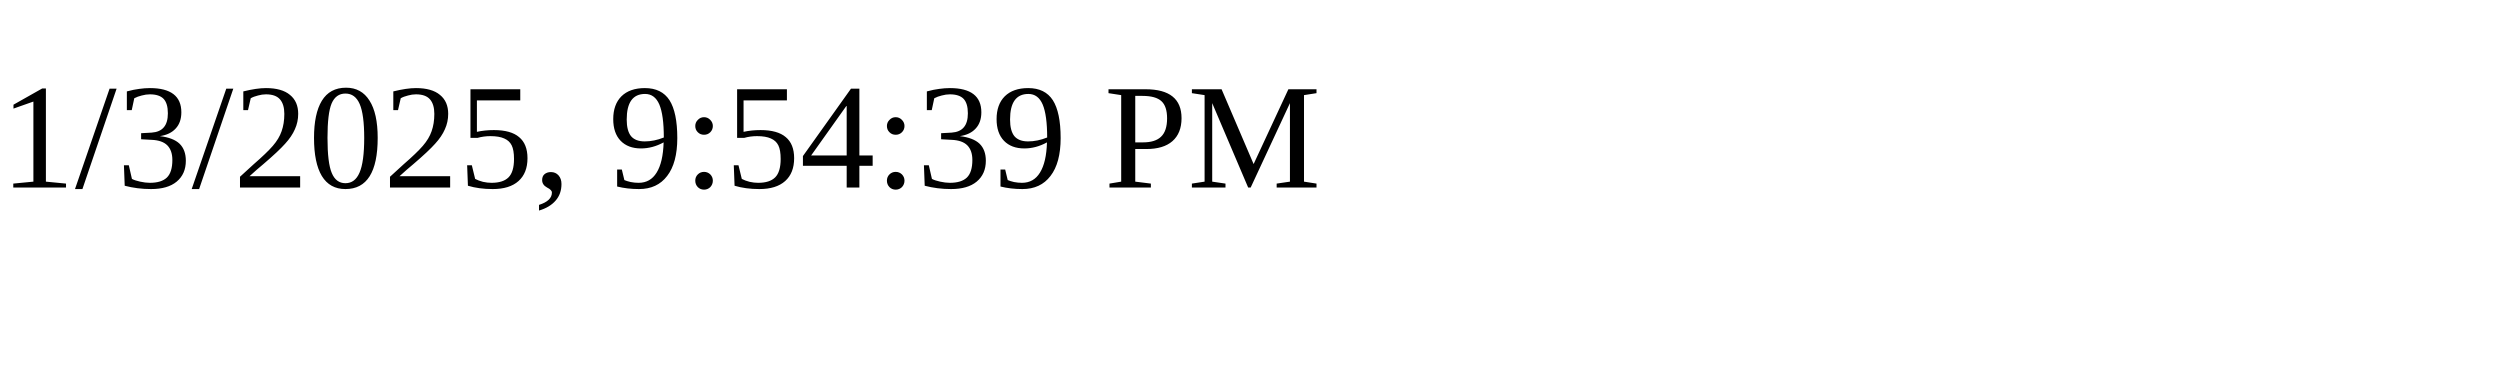
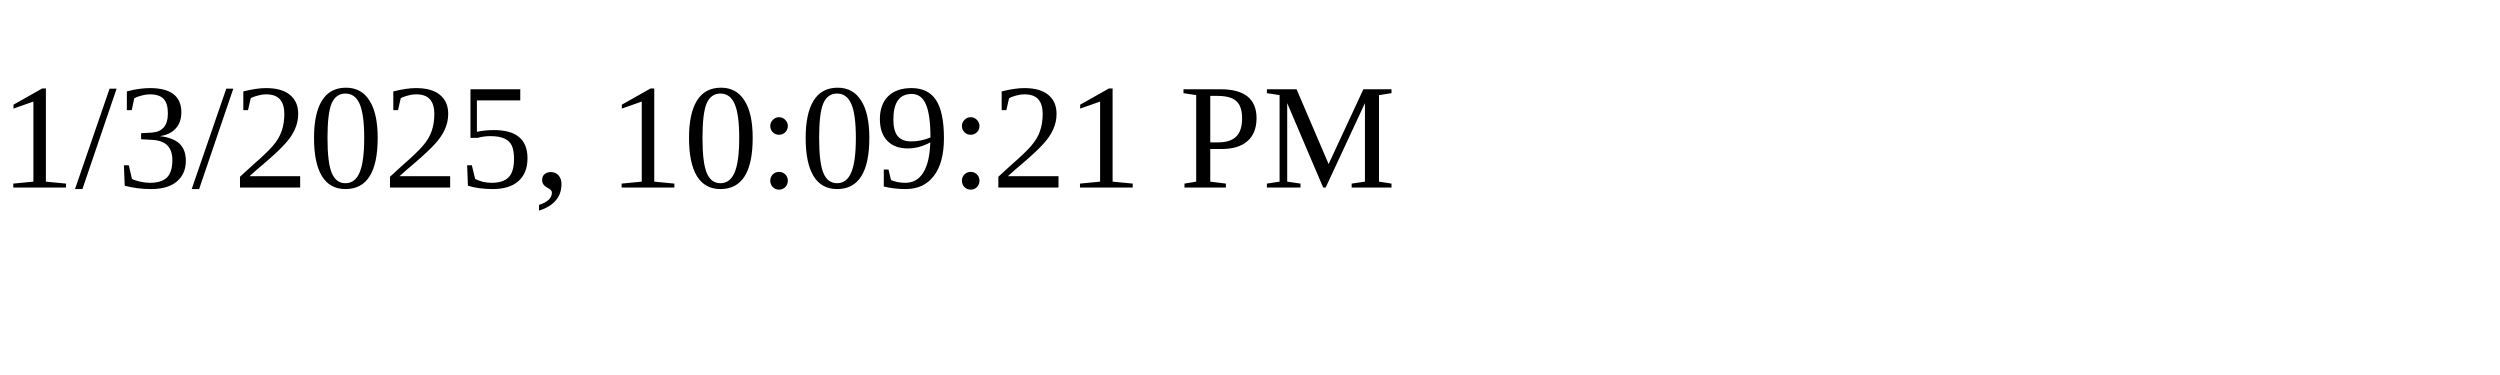
<svg xmlns="http://www.w3.org/2000/svg" height="30" width="200">
-   <text x="0" y="15">1/3/2025, 9:54:39 PM</text>
+   <text x="0" y="15">1/3/2025, 10:09:21 PM</text>
</svg>
